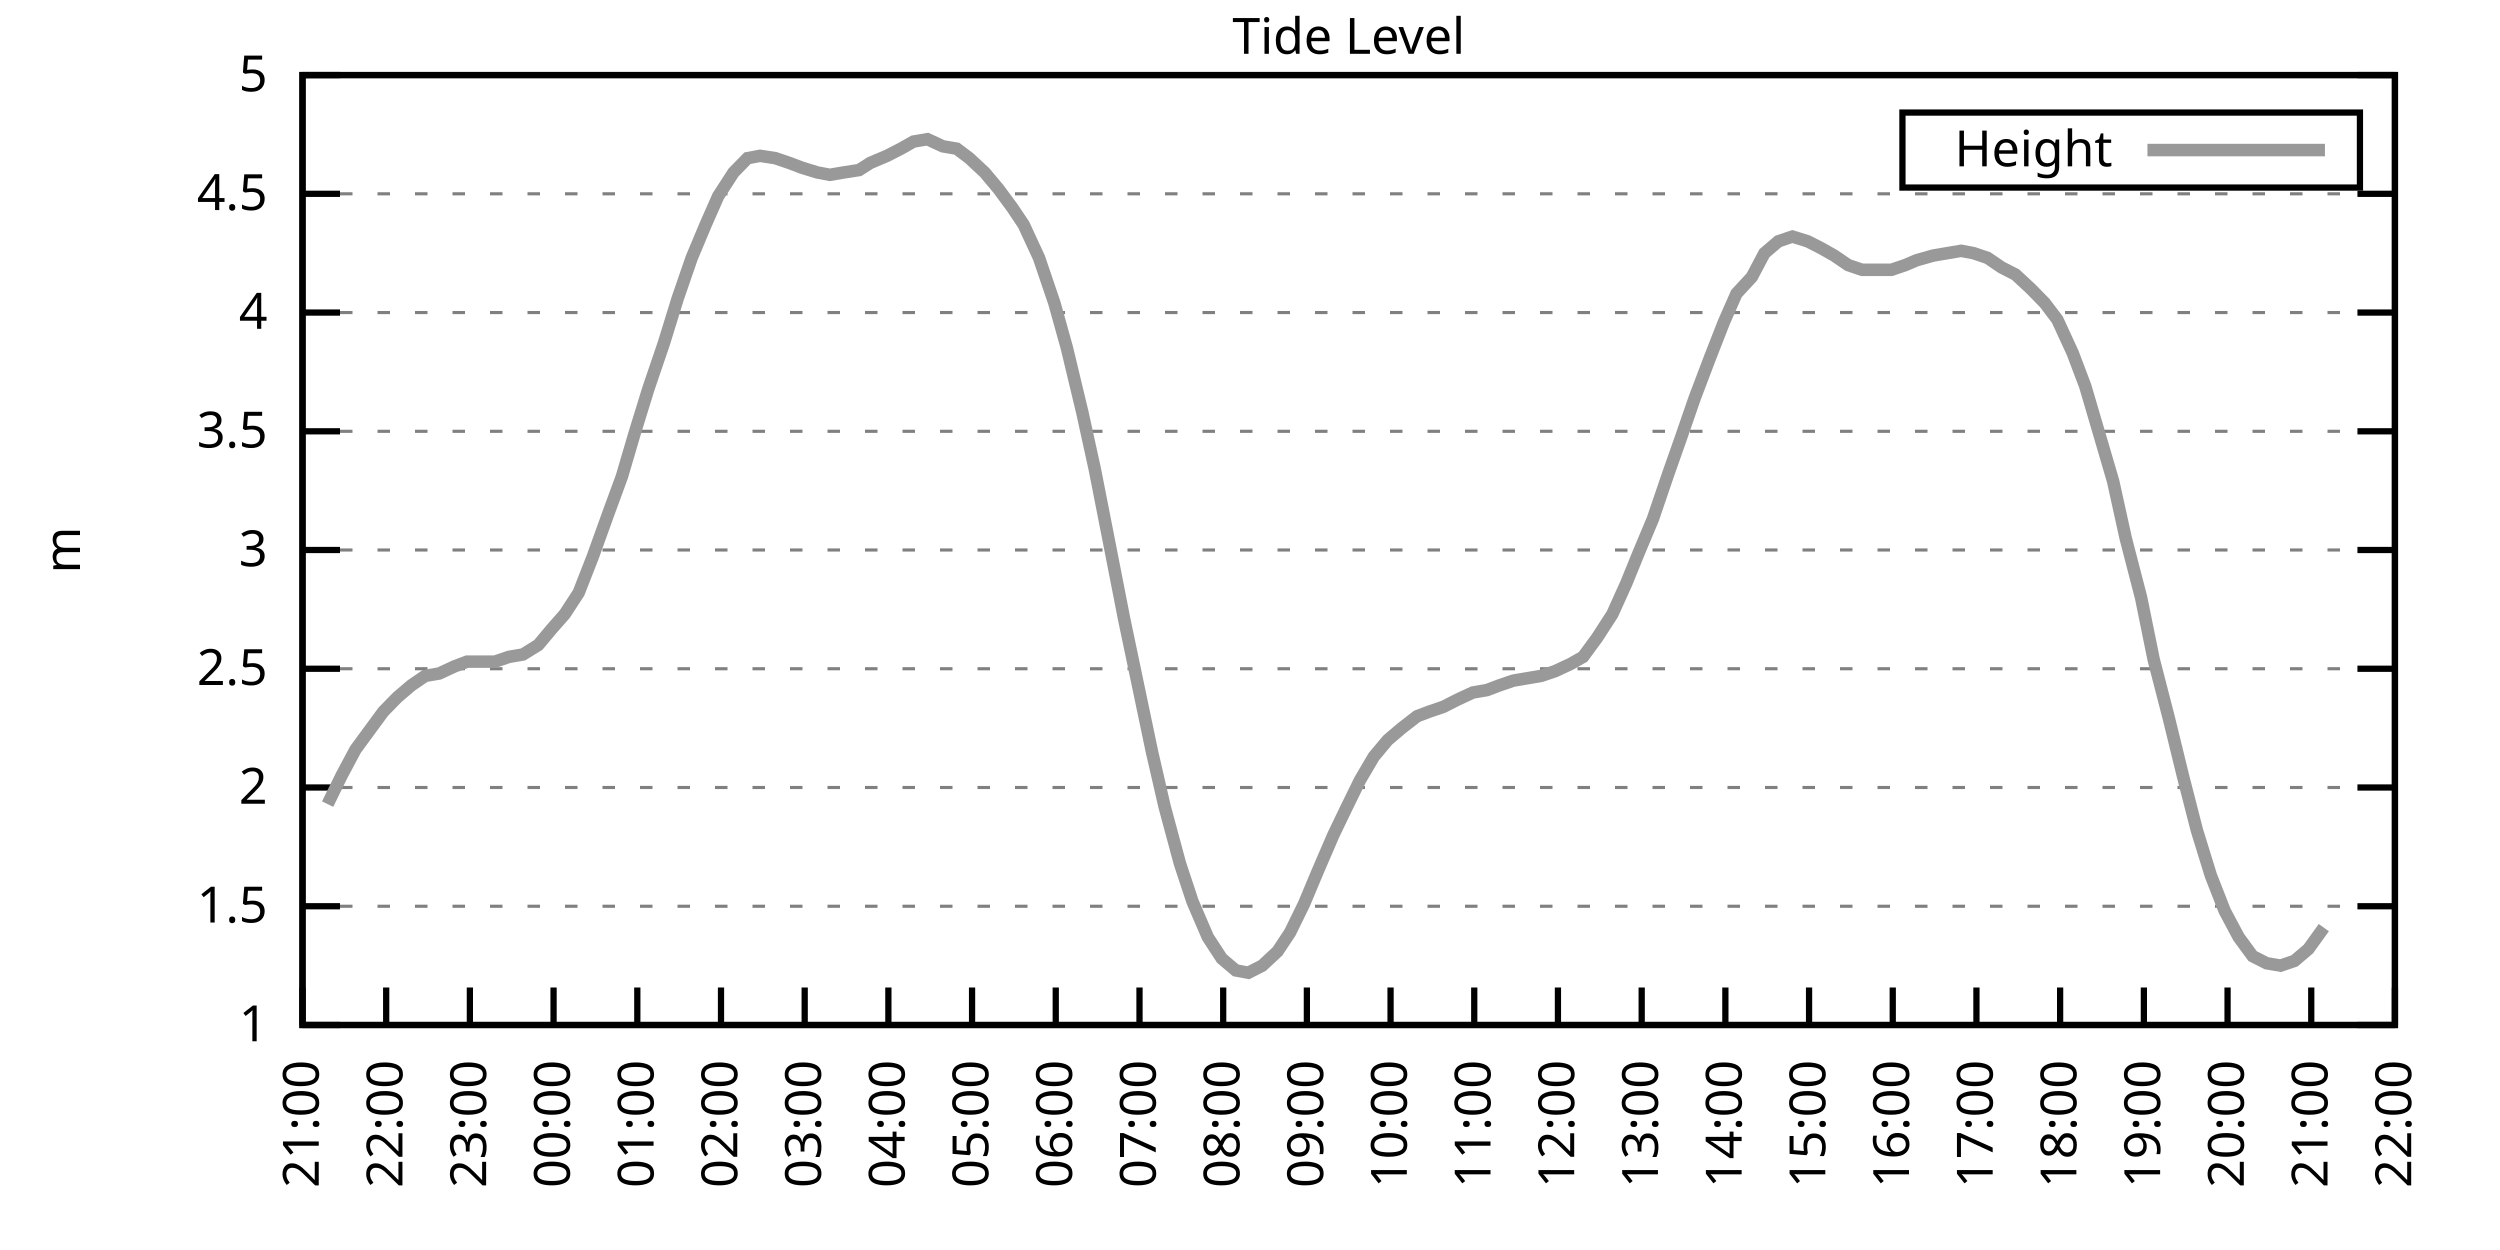
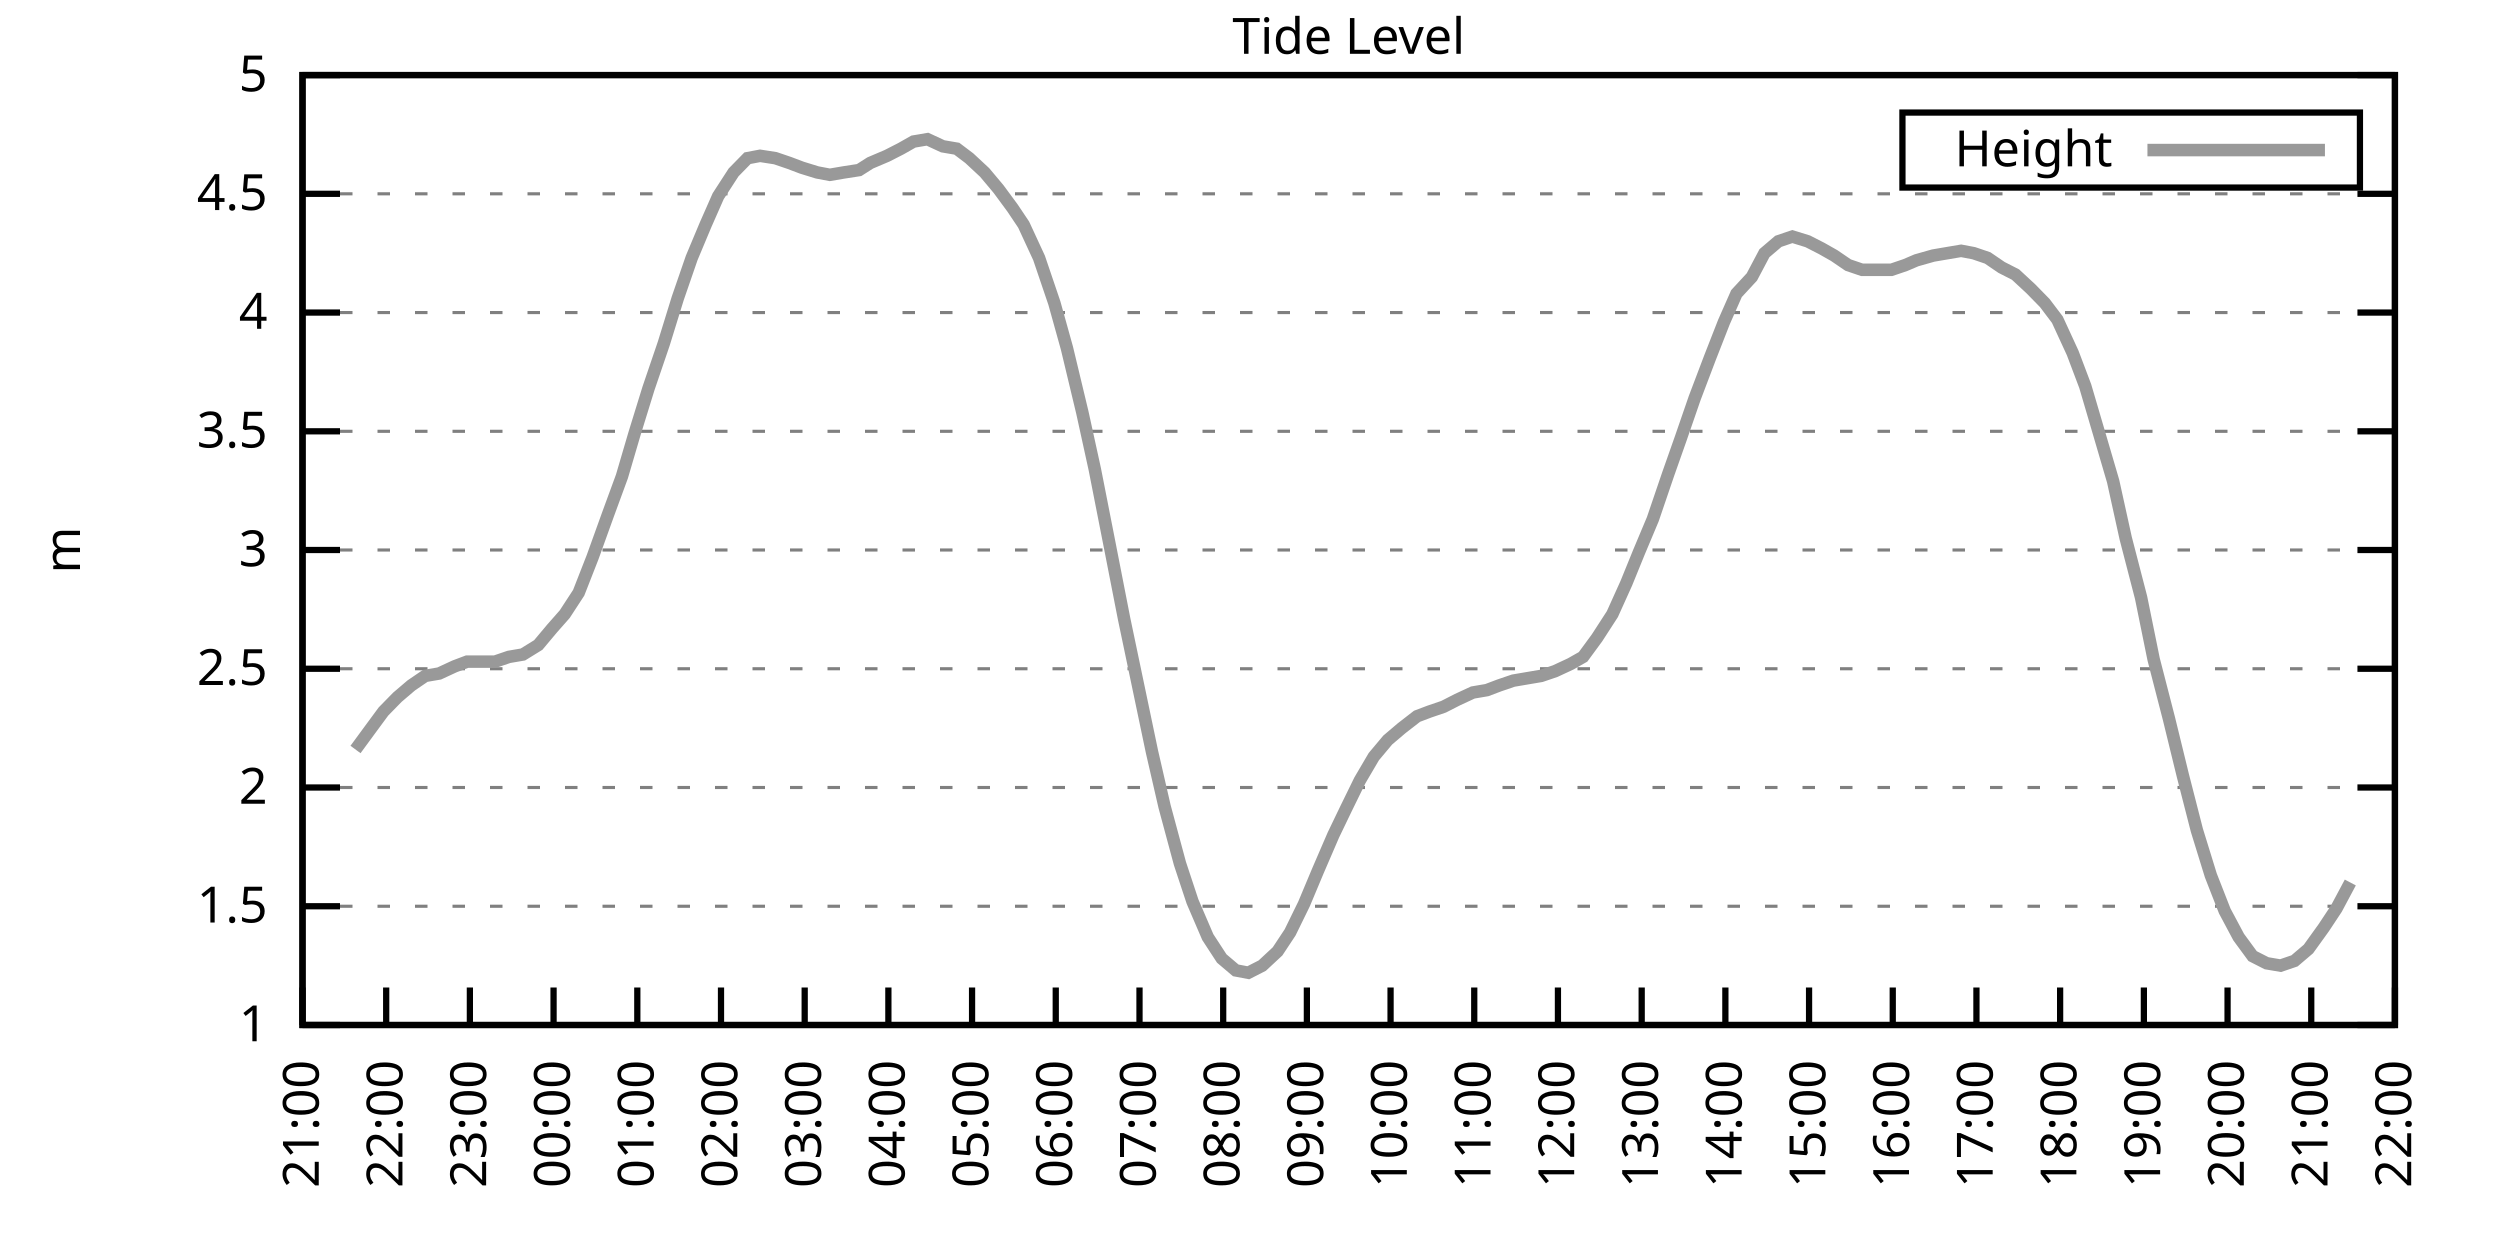
<svg xmlns="http://www.w3.org/2000/svg" xmlns:xlink="http://www.w3.org/1999/xlink" width="400" height="200" viewBox="0 0 400 200">
  <g id="gnuplot_canvas">
    <rect x="0" y="0" width="400" height="200" fill="none" />
    <defs>
      <circle id="gpDot" r="0.5" stroke-width="0.5" stroke="currentColor" />
      <path id="gpPt0" stroke-width="0.333" stroke="currentColor" d="M-1,0 h2 M0,-1 v2" />
      <path id="gpPt1" stroke-width="0.333" stroke="currentColor" d="M-1,-1 L1,1 M1,-1 L-1,1" />
      <path id="gpPt2" stroke-width="0.333" stroke="currentColor" d="M-1,0 L1,0 M0,-1 L0,1 M-1,-1 L1,1 M-1,1 L1,-1" />
      <rect id="gpPt3" stroke-width="0.333" stroke="currentColor" x="-1" y="-1" width="2" height="2" />
      <rect id="gpPt4" stroke-width="0.333" stroke="currentColor" fill="currentColor" x="-1" y="-1" width="2" height="2" />
      <circle id="gpPt5" stroke-width="0.333" stroke="currentColor" cx="0" cy="0" r="1" />
      <use xlink:href="#gpPt5" id="gpPt6" fill="currentColor" stroke="none" />
      <path id="gpPt7" stroke-width="0.333" stroke="currentColor" d="M0,-1.33 L-1.33,0.67 L1.33,0.67 z" />
      <use xlink:href="#gpPt7" id="gpPt8" fill="currentColor" stroke="none" />
      <use xlink:href="#gpPt7" id="gpPt9" stroke="currentColor" transform="rotate(180)" />
      <use xlink:href="#gpPt9" id="gpPt10" fill="currentColor" stroke="none" />
      <use xlink:href="#gpPt3" id="gpPt11" stroke="currentColor" transform="rotate(45)" />
      <use xlink:href="#gpPt11" id="gpPt12" fill="currentColor" stroke="none" />
      <path id="gpPt13" stroke-width="0.333" stroke="currentColor" d="M0,1.330 L1.265,0.411 L0.782,-1.067 L-0.782,-1.076 L-1.265,0.411 z" />
      <use xlink:href="#gpPt13" id="gpPt14" fill="currentColor" stroke="none" />
      <filter id="textbox" filterUnits="objectBoundingBox" x="0" y="0" height="1" width="1">
        <feFlood flood-color="white" flood-opacity="1" result="bgnd" />
        <feComposite in="SourceGraphic" in2="bgnd" operator="atop" />
      </filter>
      <filter id="greybox" filterUnits="objectBoundingBox" x="0" y="0" height="1" width="1">
        <feFlood flood-color="lightgrey" flood-opacity="1" result="grey" />
        <feComposite in="SourceGraphic" in2="grey" operator="atop" />
      </filter>
    </defs>
    <g fill="none" color="white" stroke="currentColor" stroke-width="1.00" stroke-linecap="butt" stroke-linejoin="miter">
</g>
    <g fill="none" color="black" stroke="currentColor" stroke-width="1.00" stroke-linecap="butt" stroke-linejoin="miter">
      <g stroke="none" shape-rendering="crispEdges">
        <polygon fill="rgb(255, 255, 255)" points="48.40,164.00 383.18,164.00 383.18,12.02 48.40,12.02 " />
      </g>
    </g>
    <g fill="none" color="black" stroke="currentColor" stroke-width="1.00" stroke-linecap="butt" stroke-linejoin="miter">
</g>
    <g fill="none" color="black" stroke="black" stroke-width="0.50" stroke-linecap="butt" stroke-linejoin="miter">
</g>
    <g fill="none" color="gray" stroke="currentColor" stroke-width="0.50" stroke-linecap="butt" stroke-linejoin="miter">
      <path stroke="gray" stroke-dasharray="2,4" class="gridline" d="M48.40,164.00 L383.19,164.00  " />
    </g>
    <g fill="none" color="gray" stroke="gray" stroke-width="1.00" stroke-linecap="butt" stroke-linejoin="miter">
</g>
    <g fill="none" color="black" stroke="currentColor" stroke-width="1.00" stroke-linecap="butt" stroke-linejoin="miter">
      <path stroke="black" d="M48.40,164.00 L54.40,164.00 M383.19,164.00 L377.19,164.00  " />
      <g transform="translate(42.80,166.60)" stroke="none" fill="black" font-family="Sans" font-size="8.00" text-anchor="end">
        <text>
          <tspan font-family="Sans"> 1</tspan>
        </text>
      </g>
    </g>
    <g fill="none" color="black" stroke="currentColor" stroke-width="1.00" stroke-linecap="butt" stroke-linejoin="miter">
</g>
    <g fill="none" color="black" stroke="black" stroke-width="0.50" stroke-linecap="butt" stroke-linejoin="miter">
</g>
    <g fill="none" color="gray" stroke="currentColor" stroke-width="0.50" stroke-linecap="butt" stroke-linejoin="miter">
      <path stroke="gray" stroke-dasharray="2,4" class="gridline" d="M48.40,145.00 L383.19,145.00  " />
    </g>
    <g fill="none" color="gray" stroke="gray" stroke-width="1.00" stroke-linecap="butt" stroke-linejoin="miter">
</g>
    <g fill="none" color="black" stroke="currentColor" stroke-width="1.00" stroke-linecap="butt" stroke-linejoin="miter">
      <path stroke="black" d="M48.40,145.00 L54.40,145.00 M383.19,145.00 L377.19,145.00  " />
      <g transform="translate(42.80,147.60)" stroke="none" fill="black" font-family="Sans" font-size="8.00" text-anchor="end">
        <text>
          <tspan font-family="Sans"> 1.5</tspan>
        </text>
      </g>
    </g>
    <g fill="none" color="black" stroke="currentColor" stroke-width="1.00" stroke-linecap="butt" stroke-linejoin="miter">
</g>
    <g fill="none" color="black" stroke="black" stroke-width="0.50" stroke-linecap="butt" stroke-linejoin="miter">
</g>
    <g fill="none" color="gray" stroke="currentColor" stroke-width="0.50" stroke-linecap="butt" stroke-linejoin="miter">
      <path stroke="gray" stroke-dasharray="2,4" class="gridline" d="M48.40,126.00 L383.19,126.00  " />
    </g>
    <g fill="none" color="gray" stroke="gray" stroke-width="1.00" stroke-linecap="butt" stroke-linejoin="miter">
</g>
    <g fill="none" color="black" stroke="currentColor" stroke-width="1.00" stroke-linecap="butt" stroke-linejoin="miter">
      <path stroke="black" d="M48.40,126.00 L54.40,126.00 M383.19,126.00 L377.19,126.00  " />
      <g transform="translate(42.80,128.60)" stroke="none" fill="black" font-family="Sans" font-size="8.00" text-anchor="end">
        <text>
          <tspan font-family="Sans"> 2</tspan>
        </text>
      </g>
    </g>
    <g fill="none" color="black" stroke="currentColor" stroke-width="1.00" stroke-linecap="butt" stroke-linejoin="miter">
</g>
    <g fill="none" color="black" stroke="black" stroke-width="0.50" stroke-linecap="butt" stroke-linejoin="miter">
</g>
    <g fill="none" color="gray" stroke="currentColor" stroke-width="0.50" stroke-linecap="butt" stroke-linejoin="miter">
      <path stroke="gray" stroke-dasharray="2,4" class="gridline" d="M48.40,107.00 L383.19,107.00  " />
    </g>
    <g fill="none" color="gray" stroke="gray" stroke-width="1.00" stroke-linecap="butt" stroke-linejoin="miter">
</g>
    <g fill="none" color="black" stroke="currentColor" stroke-width="1.00" stroke-linecap="butt" stroke-linejoin="miter">
      <path stroke="black" d="M48.40,107.00 L54.40,107.00 M383.19,107.00 L377.19,107.00  " />
      <g transform="translate(42.80,109.60)" stroke="none" fill="black" font-family="Sans" font-size="8.00" text-anchor="end">
        <text>
          <tspan font-family="Sans"> 2.5</tspan>
        </text>
      </g>
    </g>
    <g fill="none" color="black" stroke="currentColor" stroke-width="1.00" stroke-linecap="butt" stroke-linejoin="miter">
</g>
    <g fill="none" color="black" stroke="black" stroke-width="0.50" stroke-linecap="butt" stroke-linejoin="miter">
</g>
    <g fill="none" color="gray" stroke="currentColor" stroke-width="0.50" stroke-linecap="butt" stroke-linejoin="miter">
      <path stroke="gray" stroke-dasharray="2,4" class="gridline" d="M48.40,88.00 L383.19,88.00  " />
    </g>
    <g fill="none" color="gray" stroke="gray" stroke-width="1.00" stroke-linecap="butt" stroke-linejoin="miter">
</g>
    <g fill="none" color="black" stroke="currentColor" stroke-width="1.00" stroke-linecap="butt" stroke-linejoin="miter">
      <path stroke="black" d="M48.40,88.00 L54.40,88.00 M383.19,88.00 L377.19,88.00  " />
      <g transform="translate(42.80,90.60)" stroke="none" fill="black" font-family="Sans" font-size="8.00" text-anchor="end">
        <text>
          <tspan font-family="Sans"> 3</tspan>
        </text>
      </g>
    </g>
    <g fill="none" color="black" stroke="currentColor" stroke-width="1.00" stroke-linecap="butt" stroke-linejoin="miter">
</g>
    <g fill="none" color="black" stroke="black" stroke-width="0.50" stroke-linecap="butt" stroke-linejoin="miter">
</g>
    <g fill="none" color="gray" stroke="currentColor" stroke-width="0.50" stroke-linecap="butt" stroke-linejoin="miter">
      <path stroke="gray" stroke-dasharray="2,4" class="gridline" d="M48.40,69.01 L383.19,69.01  " />
    </g>
    <g fill="none" color="gray" stroke="gray" stroke-width="1.00" stroke-linecap="butt" stroke-linejoin="miter">
</g>
    <g fill="none" color="black" stroke="currentColor" stroke-width="1.00" stroke-linecap="butt" stroke-linejoin="miter">
      <path stroke="black" d="M48.40,69.01 L54.40,69.01 M383.19,69.01 L377.19,69.01  " />
      <g transform="translate(42.80,71.61)" stroke="none" fill="black" font-family="Sans" font-size="8.00" text-anchor="end">
        <text>
          <tspan font-family="Sans"> 3.5</tspan>
        </text>
      </g>
    </g>
    <g fill="none" color="black" stroke="currentColor" stroke-width="1.00" stroke-linecap="butt" stroke-linejoin="miter">
</g>
    <g fill="none" color="black" stroke="black" stroke-width="0.50" stroke-linecap="butt" stroke-linejoin="miter">
</g>
    <g fill="none" color="gray" stroke="currentColor" stroke-width="0.50" stroke-linecap="butt" stroke-linejoin="miter">
      <path stroke="gray" stroke-dasharray="2,4" class="gridline" d="M48.40,50.01 L383.19,50.01  " />
    </g>
    <g fill="none" color="gray" stroke="gray" stroke-width="1.00" stroke-linecap="butt" stroke-linejoin="miter">
</g>
    <g fill="none" color="black" stroke="currentColor" stroke-width="1.00" stroke-linecap="butt" stroke-linejoin="miter">
      <path stroke="black" d="M48.40,50.01 L54.40,50.01 M383.19,50.01 L377.19,50.01  " />
      <g transform="translate(42.80,52.61)" stroke="none" fill="black" font-family="Sans" font-size="8.00" text-anchor="end">
        <text>
          <tspan font-family="Sans"> 4</tspan>
        </text>
      </g>
    </g>
    <g fill="none" color="black" stroke="currentColor" stroke-width="1.00" stroke-linecap="butt" stroke-linejoin="miter">
</g>
    <g fill="none" color="black" stroke="black" stroke-width="0.50" stroke-linecap="butt" stroke-linejoin="miter">
</g>
    <g fill="none" color="gray" stroke="currentColor" stroke-width="0.50" stroke-linecap="butt" stroke-linejoin="miter">
      <path stroke="gray" stroke-dasharray="2,4" class="gridline" d="M48.40,31.01 L383.19,31.01  " />
    </g>
    <g fill="none" color="gray" stroke="gray" stroke-width="1.00" stroke-linecap="butt" stroke-linejoin="miter">
</g>
    <g fill="none" color="black" stroke="currentColor" stroke-width="1.00" stroke-linecap="butt" stroke-linejoin="miter">
      <path stroke="black" d="M48.40,31.01 L54.40,31.01 M383.19,31.01 L377.19,31.01  " />
      <g transform="translate(42.80,33.61)" stroke="none" fill="black" font-family="Sans" font-size="8.00" text-anchor="end">
        <text>
          <tspan font-family="Sans"> 4.5</tspan>
        </text>
      </g>
    </g>
    <g fill="none" color="black" stroke="currentColor" stroke-width="1.00" stroke-linecap="butt" stroke-linejoin="miter">
</g>
    <g fill="none" color="black" stroke="black" stroke-width="0.50" stroke-linecap="butt" stroke-linejoin="miter">
</g>
    <g fill="none" color="gray" stroke="currentColor" stroke-width="0.50" stroke-linecap="butt" stroke-linejoin="miter">
      <path stroke="gray" stroke-dasharray="2,4" class="gridline" d="M48.40,12.01 L383.19,12.01  " />
    </g>
    <g fill="none" color="gray" stroke="gray" stroke-width="1.00" stroke-linecap="butt" stroke-linejoin="miter">
</g>
    <g fill="none" color="black" stroke="currentColor" stroke-width="1.00" stroke-linecap="butt" stroke-linejoin="miter">
      <path stroke="black" d="M48.40,12.01 L54.40,12.01 M383.19,12.01 L377.19,12.01  " />
      <g transform="translate(42.80,14.61)" stroke="none" fill="black" font-family="Sans" font-size="8.00" text-anchor="end">
        <text>
          <tspan font-family="Sans"> 5</tspan>
        </text>
      </g>
    </g>
    <g fill="none" color="black" stroke="currentColor" stroke-width="1.00" stroke-linecap="butt" stroke-linejoin="miter">
      <path stroke="black" d="M48.40,164.00 L48.40,158.00  " />
      <g transform="translate(51.00,169.60) rotate(270.00)" stroke="none" fill="black" font-family="Sans" font-size="8.00" text-anchor="end">
        <text>
          <tspan font-family="Sans">21:00</tspan>
        </text>
      </g>
    </g>
    <g fill="none" color="black" stroke="currentColor" stroke-width="1.00" stroke-linecap="butt" stroke-linejoin="miter">
      <path stroke="black" d="M61.79,164.00 L61.79,158.00  " />
      <g transform="translate(64.39,169.60) rotate(270.00)" stroke="none" fill="black" font-family="Sans" font-size="8.00" text-anchor="end">
        <text>
          <tspan font-family="Sans">22:00</tspan>
        </text>
      </g>
    </g>
    <g fill="none" color="black" stroke="currentColor" stroke-width="1.00" stroke-linecap="butt" stroke-linejoin="miter">
      <path stroke="black" d="M75.18,164.00 L75.18,158.00  " />
      <g transform="translate(77.78,169.60) rotate(270.00)" stroke="none" fill="black" font-family="Sans" font-size="8.00" text-anchor="end">
        <text>
          <tspan font-family="Sans">23:00</tspan>
        </text>
      </g>
    </g>
    <g fill="none" color="black" stroke="currentColor" stroke-width="1.00" stroke-linecap="butt" stroke-linejoin="miter">
      <path stroke="black" d="M88.57,164.00 L88.57,158.00  " />
      <g transform="translate(91.17,169.60) rotate(270.00)" stroke="none" fill="black" font-family="Sans" font-size="8.00" text-anchor="end">
        <text>
          <tspan font-family="Sans">00:00</tspan>
        </text>
      </g>
    </g>
    <g fill="none" color="black" stroke="currentColor" stroke-width="1.00" stroke-linecap="butt" stroke-linejoin="miter">
      <path stroke="black" d="M101.97,164.00 L101.97,158.00  " />
      <g transform="translate(104.57,169.60) rotate(270.00)" stroke="none" fill="black" font-family="Sans" font-size="8.00" text-anchor="end">
        <text>
          <tspan font-family="Sans">01:00</tspan>
        </text>
      </g>
    </g>
    <g fill="none" color="black" stroke="currentColor" stroke-width="1.00" stroke-linecap="butt" stroke-linejoin="miter">
      <path stroke="black" d="M115.36,164.00 L115.36,158.00  " />
      <g transform="translate(117.96,169.60) rotate(270.00)" stroke="none" fill="black" font-family="Sans" font-size="8.00" text-anchor="end">
        <text>
          <tspan font-family="Sans">02:00</tspan>
        </text>
      </g>
    </g>
    <g fill="none" color="black" stroke="currentColor" stroke-width="1.00" stroke-linecap="butt" stroke-linejoin="miter">
      <path stroke="black" d="M128.75,164.00 L128.75,158.00  " />
      <g transform="translate(131.35,169.60) rotate(270.00)" stroke="none" fill="black" font-family="Sans" font-size="8.00" text-anchor="end">
        <text>
          <tspan font-family="Sans">03:00</tspan>
        </text>
      </g>
    </g>
    <g fill="none" color="black" stroke="currentColor" stroke-width="1.00" stroke-linecap="butt" stroke-linejoin="miter">
      <path stroke="black" d="M142.14,164.00 L142.14,158.00  " />
      <g transform="translate(144.74,169.60) rotate(270.00)" stroke="none" fill="black" font-family="Sans" font-size="8.00" text-anchor="end">
        <text>
          <tspan font-family="Sans">04:00</tspan>
        </text>
      </g>
    </g>
    <g fill="none" color="black" stroke="currentColor" stroke-width="1.00" stroke-linecap="butt" stroke-linejoin="miter">
      <path stroke="black" d="M155.53,164.00 L155.53,158.00  " />
      <g transform="translate(158.13,169.60) rotate(270.00)" stroke="none" fill="black" font-family="Sans" font-size="8.00" text-anchor="end">
        <text>
          <tspan font-family="Sans">05:00</tspan>
        </text>
      </g>
    </g>
    <g fill="none" color="black" stroke="currentColor" stroke-width="1.00" stroke-linecap="butt" stroke-linejoin="miter">
      <path stroke="black" d="M168.92,164.00 L168.92,158.00  " />
      <g transform="translate(171.52,169.60) rotate(270.00)" stroke="none" fill="black" font-family="Sans" font-size="8.00" text-anchor="end">
        <text>
          <tspan font-family="Sans">06:00</tspan>
        </text>
      </g>
    </g>
    <g fill="none" color="black" stroke="currentColor" stroke-width="1.00" stroke-linecap="butt" stroke-linejoin="miter">
      <path stroke="black" d="M182.32,164.00 L182.32,158.00  " />
      <g transform="translate(184.92,169.60) rotate(270.00)" stroke="none" fill="black" font-family="Sans" font-size="8.00" text-anchor="end">
        <text>
          <tspan font-family="Sans">07:00</tspan>
        </text>
      </g>
    </g>
    <g fill="none" color="black" stroke="currentColor" stroke-width="1.00" stroke-linecap="butt" stroke-linejoin="miter">
      <path stroke="black" d="M195.71,164.00 L195.71,158.00  " />
      <g transform="translate(198.31,169.60) rotate(270.00)" stroke="none" fill="black" font-family="Sans" font-size="8.00" text-anchor="end">
        <text>
          <tspan font-family="Sans">08:00</tspan>
        </text>
      </g>
    </g>
    <g fill="none" color="black" stroke="currentColor" stroke-width="1.00" stroke-linecap="butt" stroke-linejoin="miter">
      <path stroke="black" d="M209.10,164.00 L209.10,158.00  " />
      <g transform="translate(211.70,169.60) rotate(270.00)" stroke="none" fill="black" font-family="Sans" font-size="8.00" text-anchor="end">
        <text>
          <tspan font-family="Sans">09:00</tspan>
        </text>
      </g>
    </g>
    <g fill="none" color="black" stroke="currentColor" stroke-width="1.00" stroke-linecap="butt" stroke-linejoin="miter">
      <path stroke="black" d="M222.49,164.00 L222.49,158.00  " />
      <g transform="translate(225.09,169.60) rotate(270.00)" stroke="none" fill="black" font-family="Sans" font-size="8.00" text-anchor="end">
        <text>
          <tspan font-family="Sans">10:00</tspan>
        </text>
      </g>
    </g>
    <g fill="none" color="black" stroke="currentColor" stroke-width="1.00" stroke-linecap="butt" stroke-linejoin="miter">
      <path stroke="black" d="M235.88,164.00 L235.88,158.00  " />
      <g transform="translate(238.48,169.60) rotate(270.00)" stroke="none" fill="black" font-family="Sans" font-size="8.00" text-anchor="end">
        <text>
          <tspan font-family="Sans">11:00</tspan>
        </text>
      </g>
    </g>
    <g fill="none" color="black" stroke="currentColor" stroke-width="1.00" stroke-linecap="butt" stroke-linejoin="miter">
      <path stroke="black" d="M249.27,164.00 L249.27,158.00  " />
      <g transform="translate(251.87,169.60) rotate(270.00)" stroke="none" fill="black" font-family="Sans" font-size="8.00" text-anchor="end">
        <text>
          <tspan font-family="Sans">12:00</tspan>
        </text>
      </g>
    </g>
    <g fill="none" color="black" stroke="currentColor" stroke-width="1.00" stroke-linecap="butt" stroke-linejoin="miter">
      <path stroke="black" d="M262.67,164.00 L262.67,158.00  " />
      <g transform="translate(265.27,169.60) rotate(270.00)" stroke="none" fill="black" font-family="Sans" font-size="8.00" text-anchor="end">
        <text>
          <tspan font-family="Sans">13:00</tspan>
        </text>
      </g>
    </g>
    <g fill="none" color="black" stroke="currentColor" stroke-width="1.00" stroke-linecap="butt" stroke-linejoin="miter">
      <path stroke="black" d="M276.06,164.00 L276.06,158.00  " />
      <g transform="translate(278.66,169.60) rotate(270.00)" stroke="none" fill="black" font-family="Sans" font-size="8.00" text-anchor="end">
        <text>
          <tspan font-family="Sans">14:00</tspan>
        </text>
      </g>
    </g>
    <g fill="none" color="black" stroke="currentColor" stroke-width="1.00" stroke-linecap="butt" stroke-linejoin="miter">
      <path stroke="black" d="M289.45,164.00 L289.45,158.00  " />
      <g transform="translate(292.05,169.60) rotate(270.00)" stroke="none" fill="black" font-family="Sans" font-size="8.00" text-anchor="end">
        <text>
          <tspan font-family="Sans">15:00</tspan>
        </text>
      </g>
    </g>
    <g fill="none" color="black" stroke="currentColor" stroke-width="1.00" stroke-linecap="butt" stroke-linejoin="miter">
      <path stroke="black" d="M302.84,164.00 L302.84,158.00  " />
      <g transform="translate(305.44,169.60) rotate(270.00)" stroke="none" fill="black" font-family="Sans" font-size="8.00" text-anchor="end">
        <text>
          <tspan font-family="Sans">16:00</tspan>
        </text>
      </g>
    </g>
    <g fill="none" color="black" stroke="currentColor" stroke-width="1.00" stroke-linecap="butt" stroke-linejoin="miter">
      <path stroke="black" d="M316.23,164.00 L316.23,158.00  " />
      <g transform="translate(318.83,169.60) rotate(270.00)" stroke="none" fill="black" font-family="Sans" font-size="8.00" text-anchor="end">
        <text>
          <tspan font-family="Sans">17:00</tspan>
        </text>
      </g>
    </g>
    <g fill="none" color="black" stroke="currentColor" stroke-width="1.00" stroke-linecap="butt" stroke-linejoin="miter">
      <path stroke="black" d="M329.62,164.00 L329.62,158.00  " />
      <g transform="translate(332.22,169.60) rotate(270.00)" stroke="none" fill="black" font-family="Sans" font-size="8.00" text-anchor="end">
        <text>
          <tspan font-family="Sans">18:00</tspan>
        </text>
      </g>
    </g>
    <g fill="none" color="black" stroke="currentColor" stroke-width="1.00" stroke-linecap="butt" stroke-linejoin="miter">
      <path stroke="black" d="M343.02,164.00 L343.02,158.00  " />
      <g transform="translate(345.62,169.60) rotate(270.00)" stroke="none" fill="black" font-family="Sans" font-size="8.00" text-anchor="end">
        <text>
          <tspan font-family="Sans">19:00</tspan>
        </text>
      </g>
    </g>
    <g fill="none" color="black" stroke="currentColor" stroke-width="1.00" stroke-linecap="butt" stroke-linejoin="miter">
      <path stroke="black" d="M356.41,164.00 L356.41,158.00  " />
      <g transform="translate(359.01,169.60) rotate(270.00)" stroke="none" fill="black" font-family="Sans" font-size="8.00" text-anchor="end">
        <text>
          <tspan font-family="Sans">20:00</tspan>
        </text>
      </g>
    </g>
    <g fill="none" color="black" stroke="currentColor" stroke-width="1.00" stroke-linecap="butt" stroke-linejoin="miter">
      <path stroke="black" d="M369.80,164.00 L369.80,158.00  " />
      <g transform="translate(372.40,169.60) rotate(270.00)" stroke="none" fill="black" font-family="Sans" font-size="8.00" text-anchor="end">
        <text>
          <tspan font-family="Sans">21:00</tspan>
        </text>
      </g>
    </g>
    <g fill="none" color="black" stroke="currentColor" stroke-width="1.00" stroke-linecap="butt" stroke-linejoin="miter">
      <path stroke="black" d="M383.19,164.00 L383.19,158.00  " />
      <g transform="translate(385.79,169.60) rotate(270.00)" stroke="none" fill="black" font-family="Sans" font-size="8.00" text-anchor="end">
        <text>
          <tspan font-family="Sans">22:00</tspan>
        </text>
      </g>
    </g>
    <g fill="none" color="black" stroke="currentColor" stroke-width="1.00" stroke-linecap="butt" stroke-linejoin="miter">
</g>
    <g fill="none" color="black" stroke="currentColor" stroke-width="1.00" stroke-linecap="butt" stroke-linejoin="miter">
      <path stroke="black" d="M48.40,12.01 L48.40,164.00 L383.19,164.00 L383.19,12.01 L48.40,12.01 Z  " />
    </g>
    <g fill="none" color="black" stroke="currentColor" stroke-width="1.00" stroke-linecap="butt" stroke-linejoin="miter">
</g>
    <g fill="none" color="black" stroke="currentColor" stroke-width="1.00" stroke-linecap="butt" stroke-linejoin="miter">
      <path stroke="black" d="M304.39,30.01 L304.39,18.01 L377.59,18.01 L377.59,30.01 L304.39,30.01 Z  " />
    </g>
    <g id="Tide_level_plot_1">
      <g fill="none" color="white" stroke="black" stroke-width="2.00" stroke-linecap="butt" stroke-linejoin="miter">
</g>
      <g fill="none" color="black" stroke="currentColor" stroke-width="2.00" stroke-linecap="butt" stroke-linejoin="miter">
        <g transform="translate(337.99,26.61)" stroke="none" fill="black" font-family="Sans" font-size="8.00" text-anchor="end">
          <text>
            <tspan font-family="Sans">Height</tspan>
          </text>
        </g>
      </g>
      <g fill="none" color="black" stroke="currentColor" stroke-width="2.00" stroke-linecap="butt" stroke-linejoin="miter">
-         <path stroke="rgb(153, 153, 153)" d="M343.59,24.01 L371.99,24.01 M52.42,128.66 L54.65,124.10 L56.88,119.92 L59.11,116.88 L61.35,113.84 L63.58,111.56   L65.81,109.66 L68.04,108.14 L70.27,107.76 L72.73,106.62 L74.74,105.86 L77.19,105.86 L79.20,105.86 L81.43,105.10   L83.66,104.72 L86.12,103.20 L88.35,100.54 L90.36,98.26 L92.59,94.84 L94.82,89.14 L97.28,82.31 L99.51,76.23   L101.52,69.39 L103.75,62.17 L106.21,54.95 L108.44,47.73 L110.67,41.27 L112.90,35.95 L114.91,31.39 L117.37,27.59   L119.60,25.31 L121.61,24.93 L124.06,25.31 L126.29,26.07 L128.30,26.83 L130.76,27.59 L132.77,27.97 L135.00,27.59   L137.45,27.21 L139.24,26.07 L141.92,24.93 L144.15,23.79 L146.16,22.65 L148.39,22.27 L150.85,23.41 L153.08,23.79   L155.09,25.31 L157.54,27.59 L159.77,30.25 L162.01,33.29 L163.79,35.95 L166.25,41.27 L168.70,48.49 L170.71,55.71   L173.17,65.97 L175.17,75.09 L177.41,86.49 L179.86,99.02 L182.09,109.66 L184.32,120.30 L186.33,129.04 L188.79,138.16   L190.80,144.24 L193.25,149.94 L195.48,153.36 L197.72,155.26 L199.73,155.64 L201.96,154.50 L204.41,152.22 L206.42,149.18   L208.65,144.62 L210.88,139.30 L213.34,133.60 L215.35,129.42 L217.58,124.86 L219.81,121.06 L222.04,118.40 L224.28,116.50   L226.73,114.60 L228.74,113.84 L230.97,113.08 L233.20,111.94 L235.66,110.80 L237.89,110.42 L239.90,109.66 L242.13,108.90   L244.36,108.52 L246.60,108.14 L248.83,107.38 L251.28,106.24 L253.29,105.10 L255.52,102.06 L257.98,98.26 L260.21,93.32   L262.22,88.38 L264.45,83.07 L266.91,75.85 L268.92,70.15 L271.15,63.69 L273.60,57.23 L275.83,51.53 L277.84,46.97   L280.30,44.31 L282.31,40.51 L284.54,38.61 L286.77,37.85 L289.23,38.61 L291.46,39.75 L293.47,40.89 L295.70,42.41   L297.93,43.17 L300.16,43.17 L302.62,43.17 L304.85,42.41 L306.63,41.65 L309.31,40.89 L311.54,40.51 L313.78,40.13   L315.79,40.51 L318.02,41.27 L320.25,42.79 L322.48,43.93 L324.94,46.21 L327.17,48.49 L329.18,51.15 L331.63,56.47   L333.64,61.79 L335.65,68.63 L338.10,76.99 L340.11,86.11 L342.57,95.60 L344.58,105.48 L347.03,114.98 L349.26,124.10   L351.50,132.84 L353.73,140.06 L355.96,145.76 L358.19,149.94 L360.42,152.98 L362.66,154.12 L364.89,154.50 L367.12,153.74   L369.35,151.84 L371.81,148.42  " />
+         <path stroke="rgb(153, 153, 153)" d="M343.59,24.01 L371.99,24.01 M56.88,119.92 L59.11,116.88 L61.35,113.84 L63.58,111.56 L65.81,109.66 L68.04,108.14   L70.27,107.76 L72.73,106.62 L74.74,105.86 L77.19,105.86 L79.20,105.86 L81.43,105.10 L83.66,104.72 L86.12,103.20   L88.35,100.54 L90.36,98.26 L92.59,94.84 L94.82,89.14 L97.28,82.31 L99.51,76.23 L101.52,69.39 L103.75,62.17   L106.21,54.95 L108.44,47.73 L110.67,41.27 L112.90,35.95 L114.91,31.39 L117.37,27.59 L119.60,25.31 L121.61,24.93   L124.06,25.31 L126.29,26.07 L128.30,26.83 L130.76,27.59 L132.77,27.97 L135.00,27.59 L137.45,27.21 L139.24,26.07   L141.92,24.93 L144.15,23.79 L146.16,22.65 L148.39,22.27 L150.85,23.41 L153.08,23.79 L155.09,25.31 L157.54,27.59   L159.77,30.25 L162.01,33.29 L163.79,35.95 L166.25,41.27 L168.70,48.49 L170.71,55.71 L173.17,65.97 L175.17,75.09   L177.41,86.49 L179.86,99.02 L182.09,109.66 L184.32,120.30 L186.33,129.04 L188.79,138.16 L190.80,144.24 L193.25,149.94   L195.48,153.36 L197.72,155.26 L199.73,155.64 L201.96,154.50 L204.41,152.22 L206.42,149.18 L208.65,144.62 L210.88,139.30   L213.34,133.60 L215.35,129.42 L217.58,124.86 L219.81,121.06 L222.04,118.40 L224.28,116.50 L226.73,114.60 L228.74,113.84   L230.97,113.08 L233.20,111.94 L235.66,110.80 L237.89,110.42 L239.90,109.66 L242.13,108.90 L244.36,108.52 L246.60,108.14   L248.83,107.38 L251.28,106.24 L253.29,105.10 L255.52,102.06 L257.98,98.26 L260.21,93.32 L262.22,88.38 L264.45,83.07   L266.91,75.85 L268.92,70.15 L271.15,63.69 L273.60,57.23 L275.83,51.53 L277.84,46.97 L280.30,44.31 L282.31,40.51   L284.54,38.61 L286.77,37.85 L289.23,38.61 L291.46,39.75 L293.47,40.89 L295.70,42.41 L297.93,43.17 L300.16,43.17   L302.62,43.17 L304.85,42.41 L306.63,41.65 L309.31,40.89 L311.54,40.51 L313.78,40.13 L315.79,40.51 L318.02,41.27   L320.25,42.79 L322.48,43.93 L324.94,46.21 L327.17,48.49 L329.18,51.15 L331.63,56.47 L333.64,61.79 L335.65,68.63   L338.10,76.99 L340.11,86.11 L342.57,95.60 L344.58,105.48 L347.03,114.98 L349.26,124.10 L351.50,132.84 L353.73,140.06   L355.96,145.76 L358.19,149.94 L360.42,152.98 L362.66,154.12 L364.89,154.50 L367.12,153.74 L369.35,151.84 L371.81,148.42   L373.82,145.38 L376.05,141.20  " />
      </g>
    </g>
    <g fill="none" color="black" stroke="currentColor" stroke-width="2.00" stroke-linecap="butt" stroke-linejoin="miter">
</g>
    <g fill="none" color="black" stroke="black" stroke-width="1.00" stroke-linecap="butt" stroke-linejoin="miter">
</g>
    <g fill="none" color="black" stroke="currentColor" stroke-width="1.00" stroke-linecap="butt" stroke-linejoin="miter">
      <path stroke="black" d="M48.40,12.01 L48.40,164.00 L383.19,164.00 L383.19,12.01 L48.40,12.01 Z  " />
      <g transform="translate(12.80,88.01) rotate(270.00)" stroke="none" fill="black" font-family="Sans" font-size="8.00" text-anchor="middle">
        <text>
          <tspan font-family="Sans">m</tspan>
        </text>
      </g>
    </g>
    <g fill="none" color="black" stroke="currentColor" stroke-width="1.00" stroke-linecap="butt" stroke-linejoin="miter">
</g>
    <g fill="none" color="black" stroke="currentColor" stroke-width="1.00" stroke-linecap="butt" stroke-linejoin="miter">
      <g transform="translate(215.79,8.61)" stroke="none" fill="black" font-family="Sans" font-size="8.00" text-anchor="middle">
        <text>
          <tspan font-family="Sans">Tide Level</tspan>
        </text>
      </g>
    </g>
    <g fill="none" color="black" stroke="currentColor" stroke-width="1.00" stroke-linecap="butt" stroke-linejoin="miter">
</g>
  </g>
</svg>
